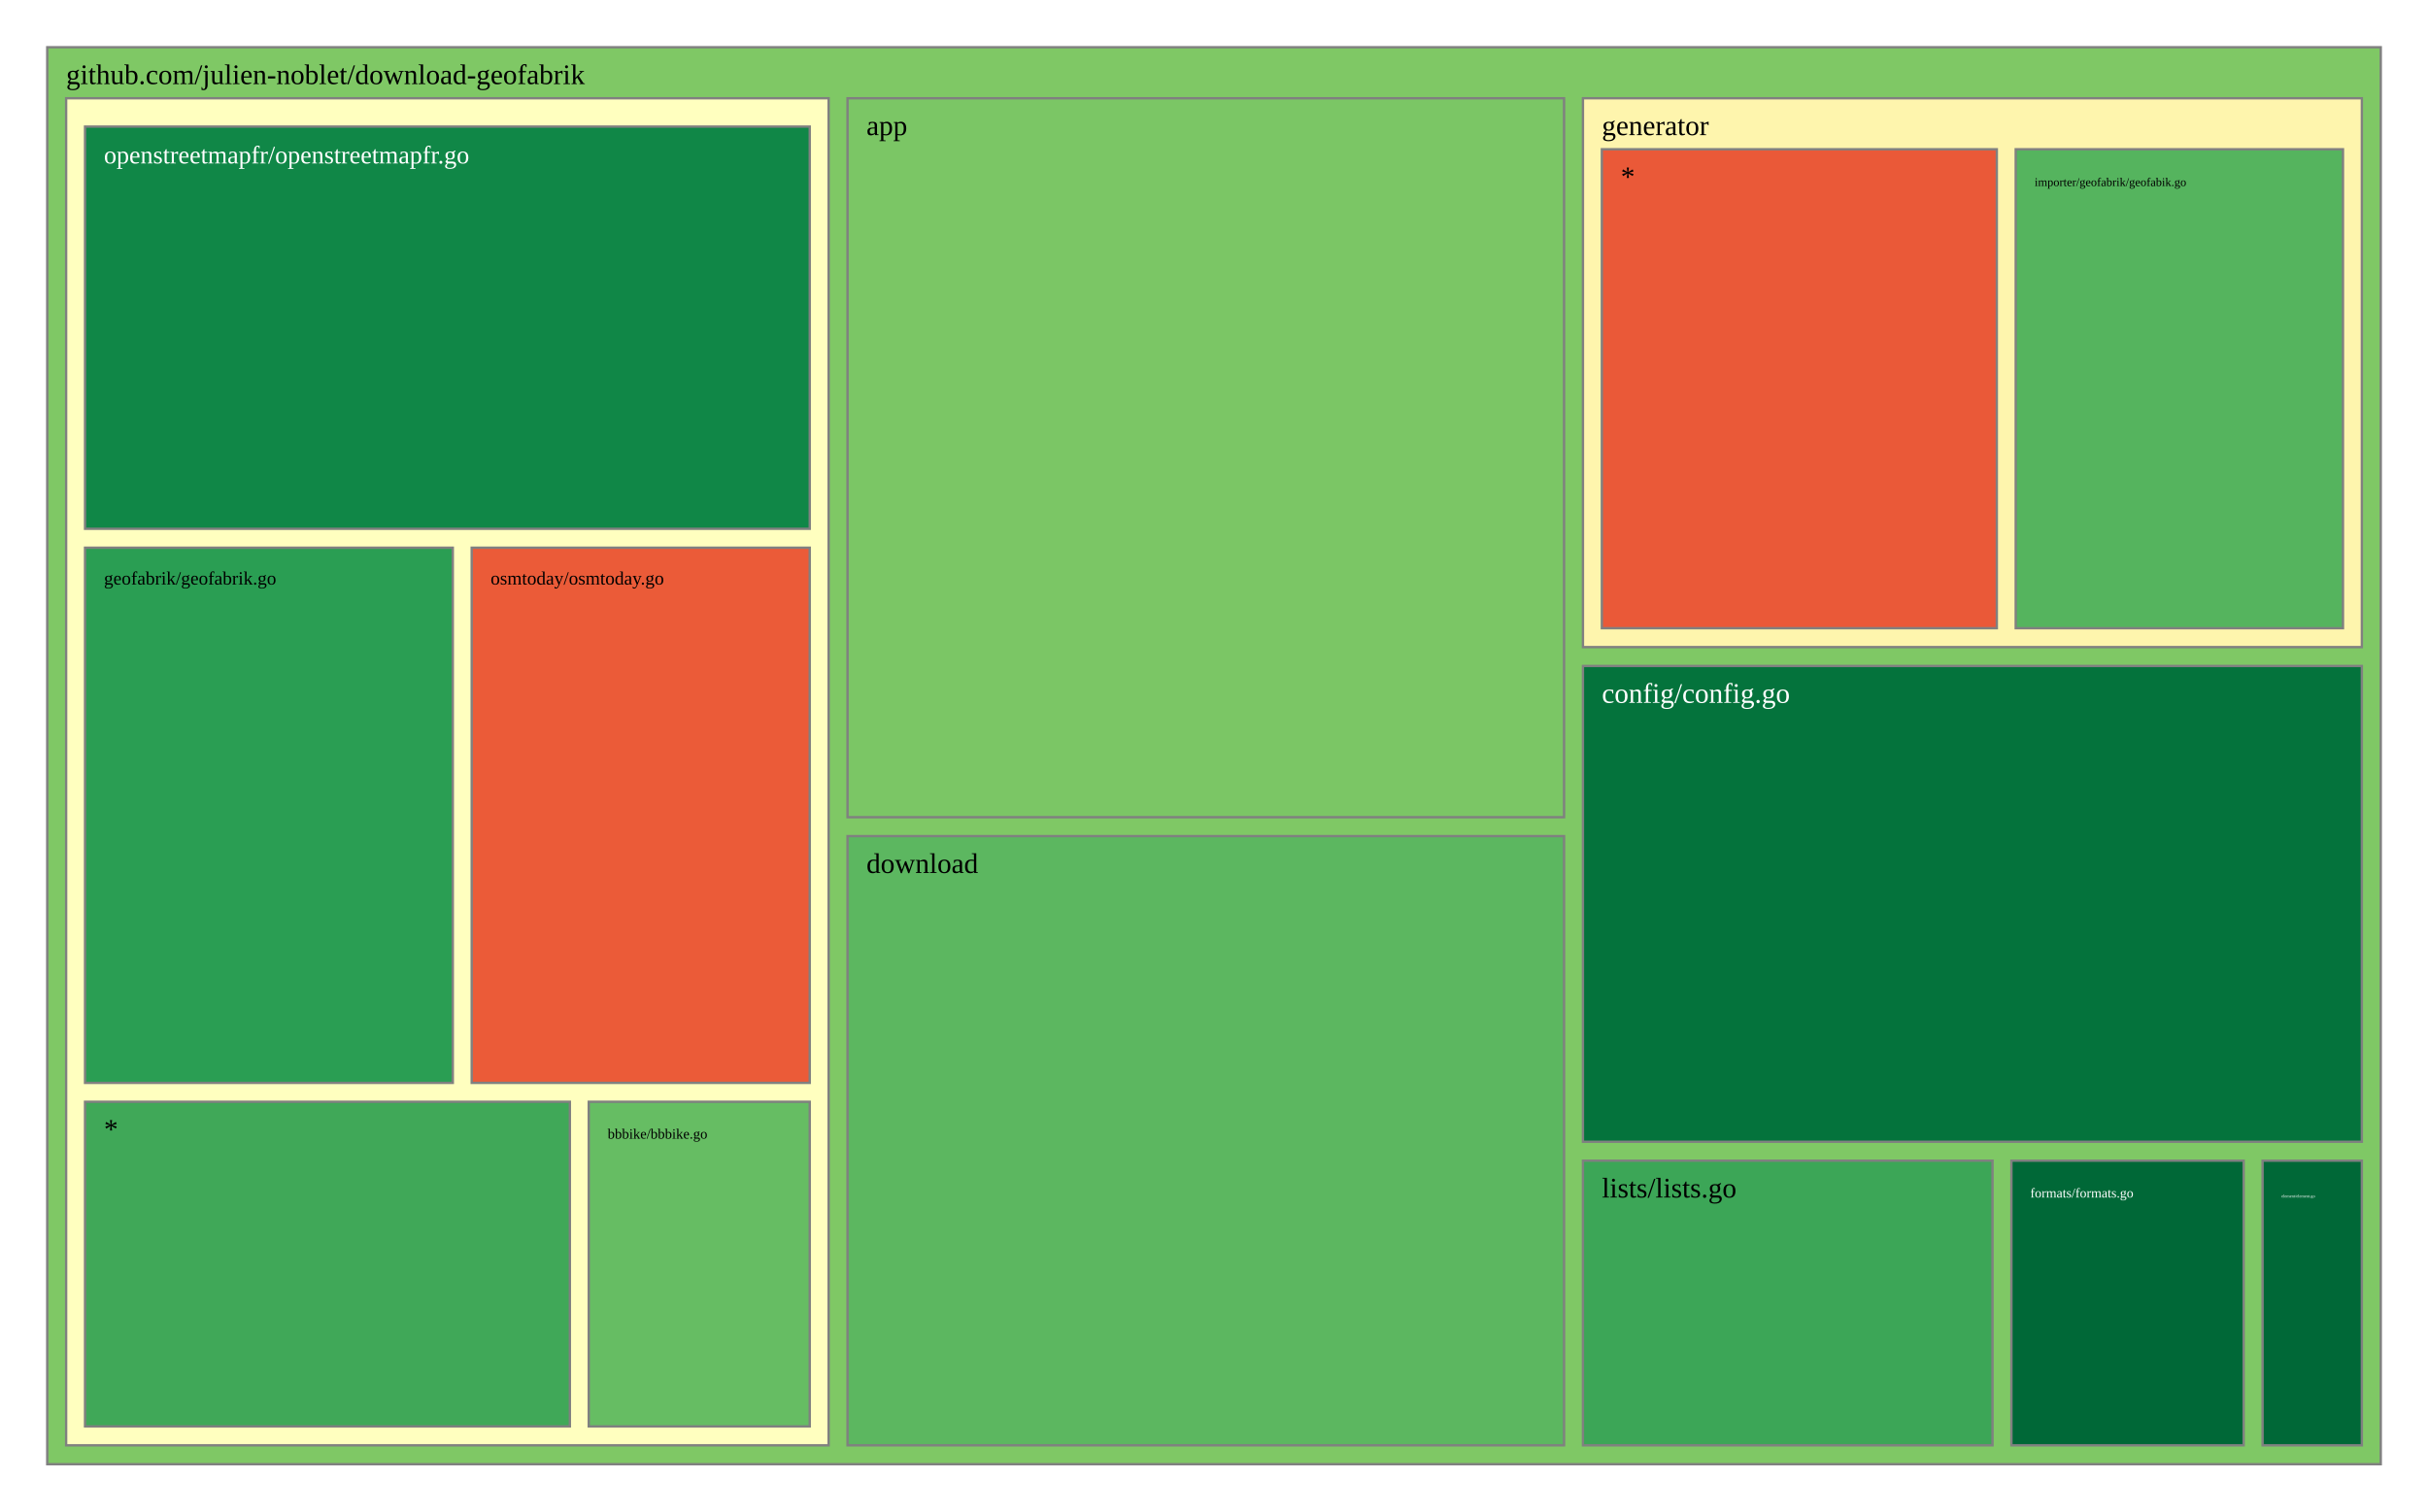
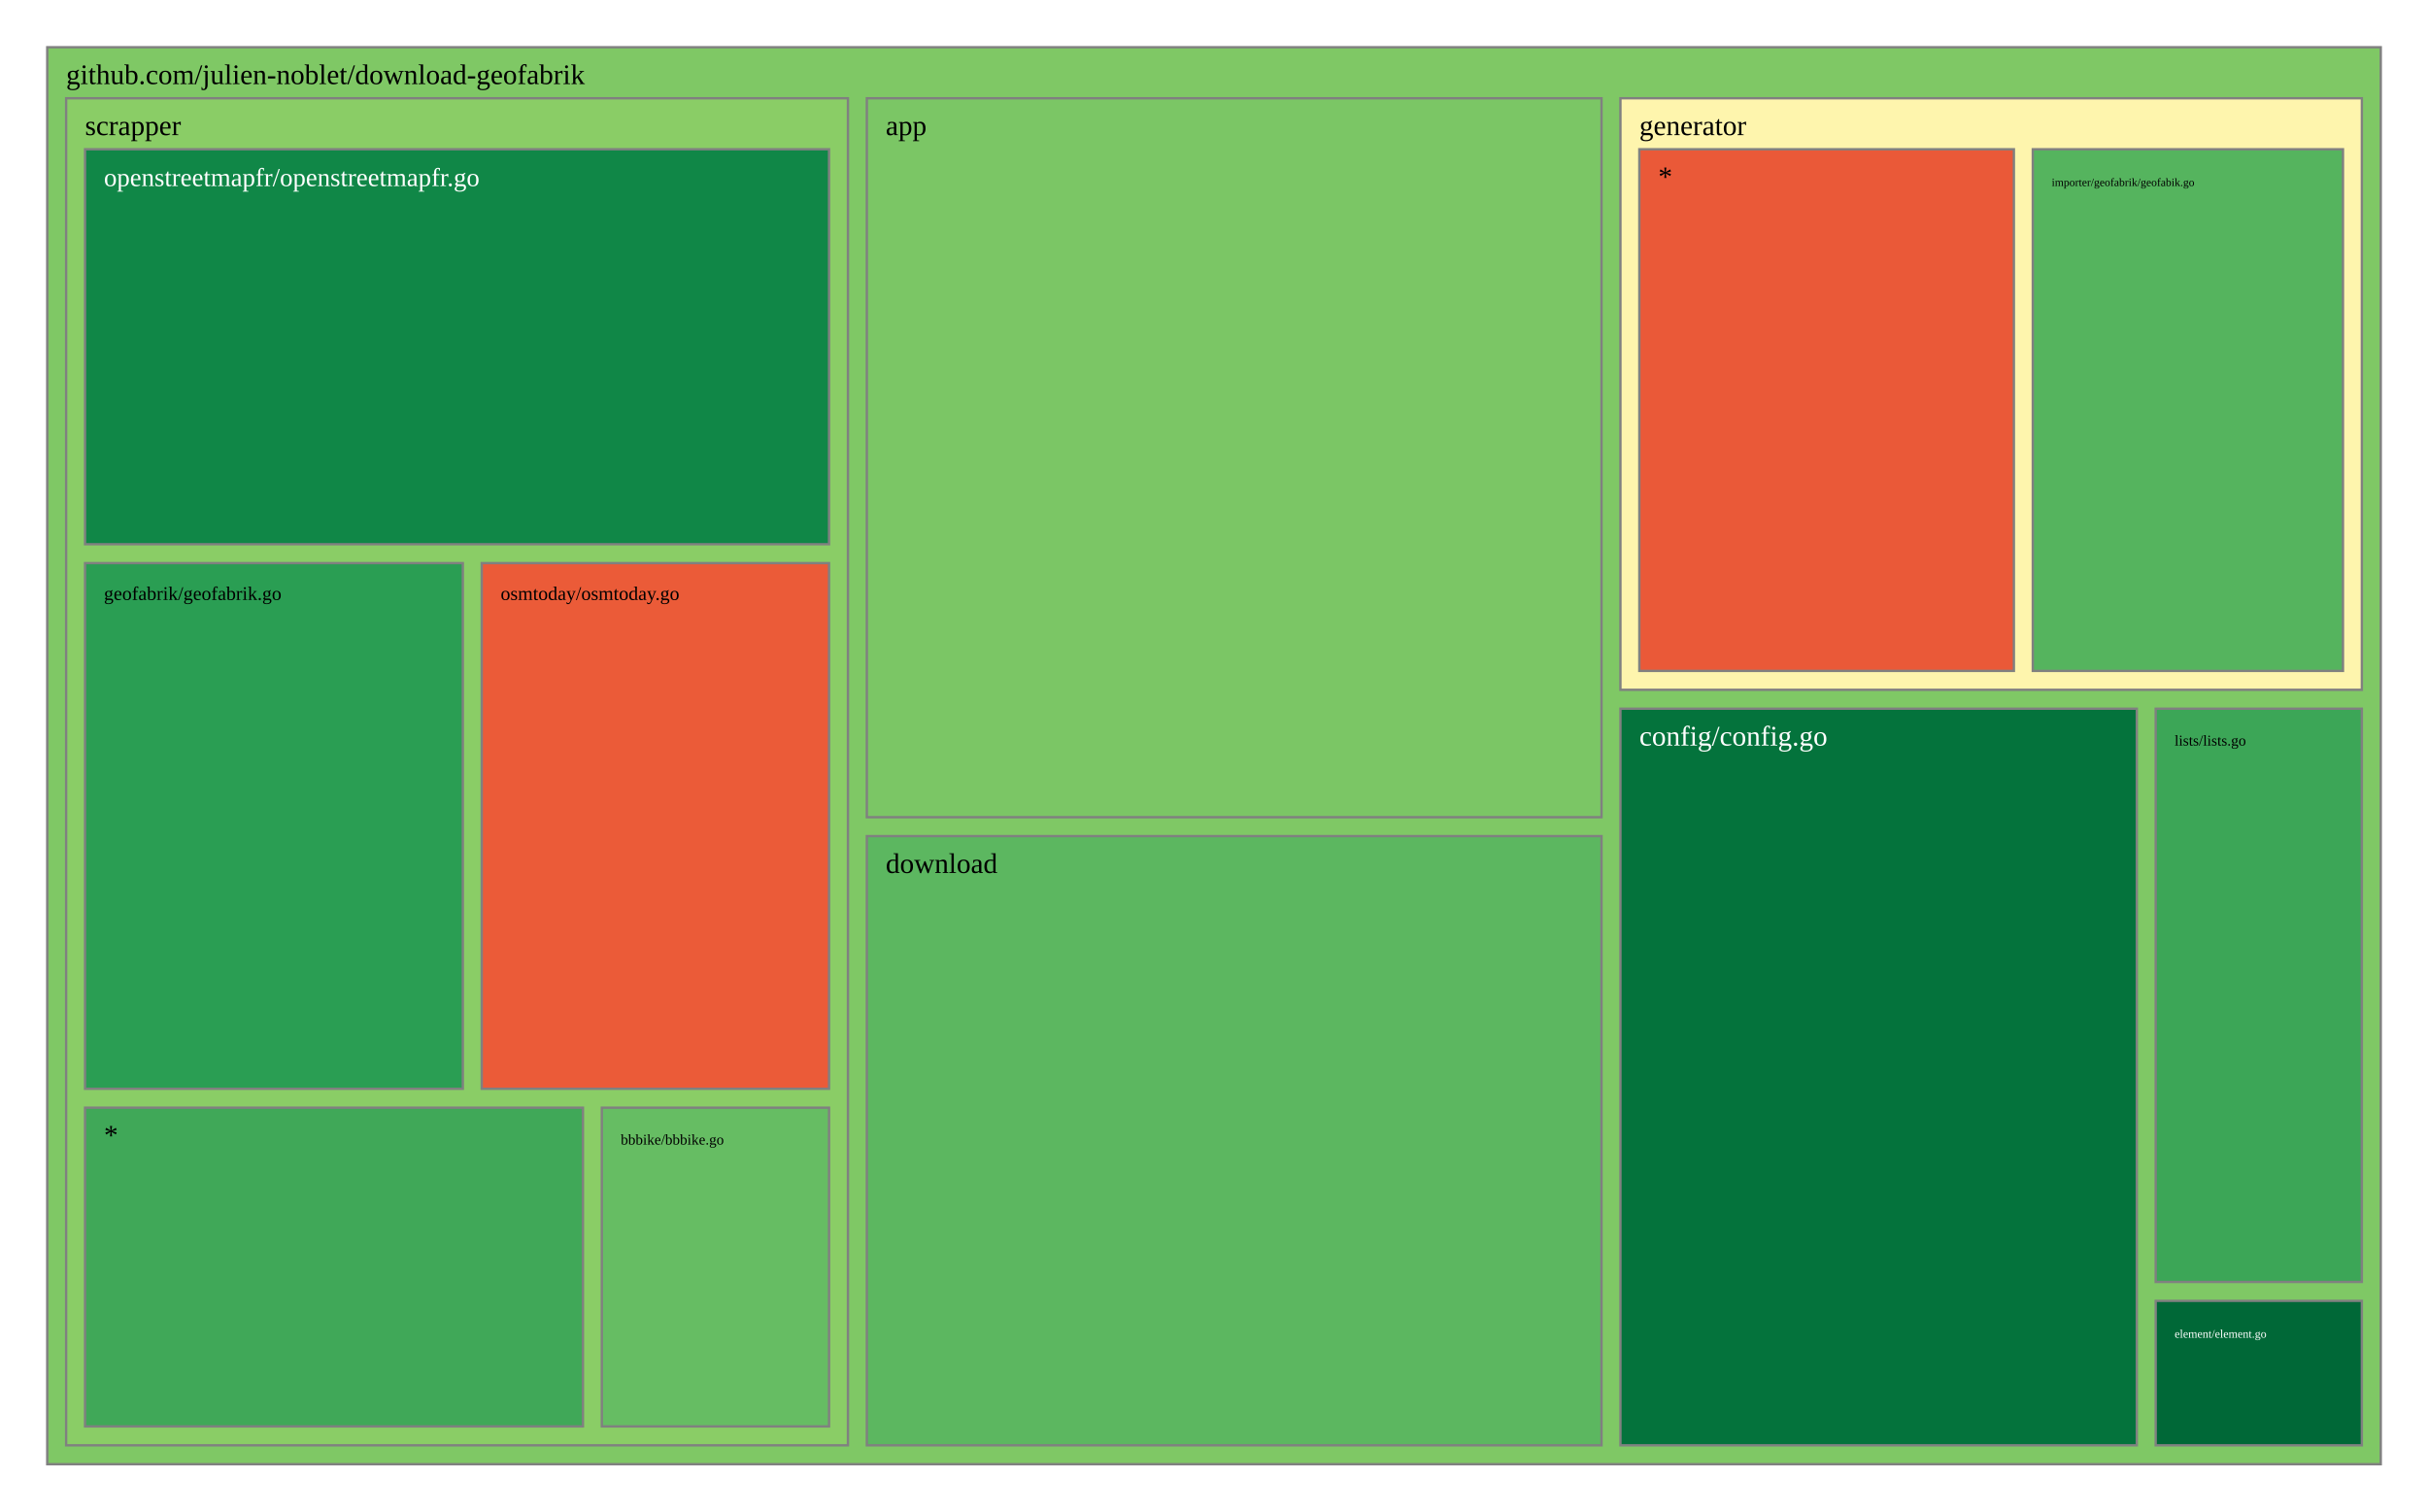
<svg xmlns="http://www.w3.org/2000/svg" viewBox="0 0 1028 640" style="background: white none repeat scroll 0% 0%;">
  <g>
    <rect x="20" y="20" width="988" height="600" style="fill: rgb(127, 200, 101);opacity:1;fill-opacity:1.00;stroke:rgb(128,128,128);stroke-width:1px;stroke-opacity:1.00;" />
    <text data-notex="1" text-anchor="start" transform="translate(28,35.6) scale(1)" style="font-family: Open Sans, verdana, arial, sans-serif !important; font-size: 12px; fill: rgb(0, 0, 0); fill-opacity: 1.00; white-space: pre;" data-math="N">github.com/julien-noblet/download-geofabrik</text>
  </g>
  <g>
-     <rect x="358.837" y="41.6" width="303.376" height="304.439" style="fill: rgb(123, 198, 101);opacity:1;fill-opacity:1.00;stroke:rgb(128,128,128);stroke-width:1px;stroke-opacity:1.00;" />
-     <text data-notex="1" text-anchor="start" transform="translate(366.8369,57.2) scale(1)" style="font-family: Open Sans, verdana, arial, sans-serif !important; font-size: 12px; fill: rgb(0, 0, 0); fill-opacity: 1.00; white-space: pre;" data-math="N">app</text>
+     <rect x="367.012" y="41.6" width="311.07" height="304.439" style="fill: rgb(123, 198, 101);opacity:1;fill-opacity:1.00;stroke:rgb(128,128,128);stroke-width:1px;stroke-opacity:1.00;" />
+     <text data-notex="1" text-anchor="start" transform="translate(375.0116,57.2) scale(1)" style="font-family: Open Sans, verdana, arial, sans-serif !important; font-size: 12px; fill: rgb(0, 0, 0); fill-opacity: 1.00; white-space: pre;" data-math="N">app</text>
  </g>
  <g>
-     <rect x="670.213" y="282.005" width="329.787" height="201.462" style="fill: rgb(4, 115, 60);opacity:1;fill-opacity:1.00;stroke:rgb(128,128,128);stroke-width:1px;stroke-opacity:1.00;" />
-     <text data-notex="1" text-anchor="start" transform="translate(678.2128,297.6049) scale(1)" style="font-family: Open Sans, verdana, arial, sans-serif !important; font-size: 12px; fill: rgb(255, 255, 255); fill-opacity: 1.00; white-space: pre;" data-math="N">config/config.go</text>
+     <rect x="686.081" y="300.088" width="218.631" height="311.912" style="fill: rgb(4, 115, 60);opacity:1;fill-opacity:1.00;stroke:rgb(128,128,128);stroke-width:1px;stroke-opacity:1.00;" />
+     <text data-notex="1" text-anchor="start" transform="translate(694.0814,315.6885) scale(1)" style="font-family: Open Sans, verdana, arial, sans-serif !important; font-size: 12px; fill: rgb(255, 255, 255); fill-opacity: 1.00; white-space: pre;" data-math="N">config/config.go</text>
  </g>
  <g>
-     <rect x="358.837" y="354.039" width="303.376" height="257.961" style="fill: rgb(92, 183, 96);opacity:1;fill-opacity:1.00;stroke:rgb(128,128,128);stroke-width:1px;stroke-opacity:1.00;" />
-     <text data-notex="1" text-anchor="start" transform="translate(366.8369,369.6393) scale(1)" style="font-family: Open Sans, verdana, arial, sans-serif !important; font-size: 12px; fill: rgb(0, 0, 0); fill-opacity: 1.00; white-space: pre;" data-math="N">download</text>
+     <rect x="367.012" y="354.039" width="311.07" height="257.961" style="fill: rgb(92, 183, 96);opacity:1;fill-opacity:1.00;stroke:rgb(128,128,128);stroke-width:1px;stroke-opacity:1.00;" />
+     <text data-notex="1" text-anchor="start" transform="translate(375.0116,369.6393) scale(1)" style="font-family: Open Sans, verdana, arial, sans-serif !important; font-size: 12px; fill: rgb(0, 0, 0); fill-opacity: 1.00; white-space: pre;" data-math="N">download</text>
  </g>
  <g>
-     <rect x="957.957" y="491.467" width="42.043" height="120.533" style="fill: rgb(0, 104, 55);opacity:1;fill-opacity:1.00;stroke:rgb(128,128,128);stroke-width:1px;stroke-opacity:1.00;" />
-     <text data-notex="1" text-anchor="start" transform="translate(965.9574,507.0667) scale(0.150709)" style="font-family: Open Sans, verdana, arial, sans-serif !important; font-size: 12px; fill: rgb(255, 255, 255); fill-opacity: 1.00; white-space: pre;" data-math="N">element/element.go</text>
+     <rect x="912.712" y="550.83" width="87.288" height="61.17" style="fill: rgb(0, 104, 55);opacity:1;fill-opacity:1.00;stroke:rgb(128,128,128);stroke-width:1px;stroke-opacity:1.00;" />
+     <text data-notex="1" text-anchor="start" transform="translate(920.7121,566.4299) scale(0.412546)" style="font-family: Open Sans, verdana, arial, sans-serif !important; font-size: 12px; fill: rgb(255, 255, 255); fill-opacity: 1.00; white-space: pre;" data-math="N">element/element.go</text>
  </g>
  <g>
-     <rect x="851.617" y="491.467" width="98.34" height="120.533" style="fill: rgb(0, 104, 55);opacity:1;fill-opacity:1.00;stroke:rgb(128,128,128);stroke-width:1px;stroke-opacity:1.00;" />
-     <text data-notex="1" text-anchor="start" transform="translate(859.617,507.0667) scale(0.476507)" style="font-family: Open Sans, verdana, arial, sans-serif !important; font-size: 12px; fill: rgb(255, 255, 255); fill-opacity: 1.00; white-space: pre;" data-math="N">formats/formats.go</text>
+     <rect x="686.081" y="41.6" width="313.919" height="250.488" style="fill: rgb(254, 245, 173);opacity:1;fill-opacity:1.00;stroke:rgb(128,128,128);stroke-width:1px;stroke-opacity:1.00;" />
+     <text data-notex="1" text-anchor="start" transform="translate(694.0814,57.2) scale(1)" style="font-family: Open Sans, verdana, arial, sans-serif !important; font-size: 12px; fill: rgb(0, 0, 0); fill-opacity: 1.00; white-space: pre;" data-math="N">generator</text>
  </g>
  <g>
-     <rect x="670.213" y="41.6" width="329.787" height="232.405" style="fill: rgb(254, 245, 173);opacity:1;fill-opacity:1.00;stroke:rgb(128,128,128);stroke-width:1px;stroke-opacity:1.00;" />
-     <text data-notex="1" text-anchor="start" transform="translate(678.2128,57.2) scale(1)" style="font-family: Open Sans, verdana, arial, sans-serif !important; font-size: 12px; fill: rgb(0, 0, 0); fill-opacity: 1.00; white-space: pre;" data-math="N">generator</text>
+     <rect x="912.712" y="300.088" width="87.288" height="242.741" style="fill: rgb(60, 166, 87);opacity:1;fill-opacity:1.00;stroke:rgb(128,128,128);stroke-width:1px;stroke-opacity:1.00;" />
+     <text data-notex="1" text-anchor="start" transform="translate(920.7121,315.6885) scale(0.530416)" style="font-family: Open Sans, verdana, arial, sans-serif !important; font-size: 12px; fill: rgb(0, 0, 0); fill-opacity: 1.00; white-space: pre;" data-math="N">lists/lists.go</text>
  </g>
  <g>
-     <rect x="670.213" y="491.467" width="173.404" height="120.533" style="fill: rgb(60, 166, 87);opacity:1;fill-opacity:1.00;stroke:rgb(128,128,128);stroke-width:1px;stroke-opacity:1.00;" />
-     <text data-notex="1" text-anchor="start" transform="translate(678.2128,507.0667) scale(1)" style="font-family: Open Sans, verdana, arial, sans-serif !important; font-size: 12px; fill: rgb(0, 0, 0); fill-opacity: 1.00; white-space: pre;" data-math="N">lists/lists.go</text>
+     <rect x="28" y="41.6" width="331.012" height="570.4" style="fill: rgb(138, 205, 102);opacity:1;fill-opacity:1.00;stroke:rgb(128,128,128);stroke-width:1px;stroke-opacity:1.00;" />
+     <text data-notex="1" text-anchor="start" transform="translate(36,57.2) scale(1)" style="font-family: Open Sans, verdana, arial, sans-serif !important; font-size: 12px; fill: rgb(0, 0, 0); fill-opacity: 1.00; white-space: pre;" data-math="N">scrapper</text>
  </g>
  <g>
-     <rect x="28" y="41.6" width="322.837" height="570.4" style="fill: rgb(255, 255, 191);opacity:1;fill-opacity:1.00;stroke:rgb(128,128,128);stroke-width:1px;stroke-opacity:1.00;" />
+     <rect x="860.671" y="63.2" width="131.329" height="220.888" style="fill: rgb(85, 180, 94);opacity:1;fill-opacity:1.00;stroke:rgb(128,128,128);stroke-width:1px;stroke-opacity:1.00;" />
+     <text data-notex="1" text-anchor="start" transform="translate(868.6707,78.8) scale(0.400449)" style="font-family: Open Sans, verdana, arial, sans-serif !important; font-size: 12px; fill: rgb(0, 0, 0); fill-opacity: 1.00; white-space: pre;" data-math="N">importer/geofabrik/geofabik.go</text>
  </g>
  <g>
-     <rect x="853.443" y="63.2" width="138.557" height="202.805" style="fill: rgb(85, 180, 94);opacity:1;fill-opacity:1.00;stroke:rgb(128,128,128);stroke-width:1px;stroke-opacity:1.00;" />
-     <text data-notex="1" text-anchor="start" transform="translate(861.4434,78.8) scale(0.425544)" style="font-family: Open Sans, verdana, arial, sans-serif !important; font-size: 12px; fill: rgb(0, 0, 0); fill-opacity: 1.00; white-space: pre;" data-math="N">importer/geofabrik/geofabik.go</text>
+     <rect x="694.081" y="63.2" width="158.589" height="220.888" style="fill: rgb(234, 89, 56);opacity:1;fill-opacity:1.00;stroke:rgb(128,128,128);stroke-width:1px;stroke-opacity:1.00;" />
+     <text data-notex="1" text-anchor="start" transform="translate(702.0814,78.8) scale(1)" style="font-family: Open Sans, verdana, arial, sans-serif !important; font-size: 12px; fill: rgb(0, 0, 0); fill-opacity: 1.00; white-space: pre;" data-math="N">*</text>
  </g>
  <g>
-     <rect x="678.213" y="63.2" width="167.231" height="202.805" style="fill: rgb(234, 89, 56);opacity:1;fill-opacity:1.00;stroke:rgb(128,128,128);stroke-width:1px;stroke-opacity:1.00;" />
-     <text data-notex="1" text-anchor="start" transform="translate(686.2128,78.8) scale(1)" style="font-family: Open Sans, verdana, arial, sans-serif !important; font-size: 12px; fill: rgb(0, 0, 0); fill-opacity: 1.00; white-space: pre;" data-math="N">*</text>
+     <rect x="254.814" y="469.035" width="96.197" height="134.965" style="fill: rgb(102, 189, 99);opacity:1;fill-opacity:1.00;stroke:rgb(128,128,128);stroke-width:1px;stroke-opacity:1.00;" />
+     <text data-notex="1" text-anchor="start" transform="translate(262.8143,484.6353) scale(0.522118)" style="font-family: Open Sans, verdana, arial, sans-serif !important; font-size: 12px; fill: rgb(0, 0, 0); fill-opacity: 1.00; white-space: pre;" data-math="N">bbbike/bbbike.go</text>
  </g>
  <g>
-     <rect x="249.277" y="466.534" width="93.56" height="137.466" style="fill: rgb(102, 189, 99);opacity:1;fill-opacity:1.00;stroke:rgb(128,128,128);stroke-width:1px;stroke-opacity:1.00;" />
-     <text data-notex="1" text-anchor="start" transform="translate(257.2766,482.1345) scale(0.50495)" style="font-family: Open Sans, verdana, arial, sans-serif !important; font-size: 12px; fill: rgb(0, 0, 0); fill-opacity: 1.00; white-space: pre;" data-math="N">bbbike/bbbike.go</text>
+     <rect x="36" y="238.447" width="159.966" height="222.588" style="fill: rgb(42, 158, 83);opacity:1;fill-opacity:1.00;stroke:rgb(128,128,128);stroke-width:1px;stroke-opacity:1.00;" />
+     <text data-notex="1" text-anchor="start" transform="translate(44,254.0471) scale(0.681657)" style="font-family: Open Sans, verdana, arial, sans-serif !important; font-size: 12px; fill: rgb(0, 0, 0); fill-opacity: 1.00; white-space: pre;" data-math="N">geofabrik/geofabrik.go</text>
  </g>
  <g>
-     <rect x="36" y="231.913" width="155.715" height="226.622" style="fill: rgb(42, 158, 83);opacity:1;fill-opacity:1.00;stroke:rgb(128,128,128);stroke-width:1px;stroke-opacity:1.00;" />
-     <text data-notex="1" text-anchor="start" transform="translate(44,247.5126) scale(0.66153)" style="font-family: Open Sans, verdana, arial, sans-serif !important; font-size: 12px; fill: rgb(0, 0, 0); fill-opacity: 1.00; white-space: pre;" data-math="N">geofabrik/geofabrik.go</text>
+     <rect x="36" y="63.2" width="315.012" height="167.247" style="fill: rgb(16, 135, 71);opacity:1;fill-opacity:1.00;stroke:rgb(128,128,128);stroke-width:1px;stroke-opacity:1.00;" />
+     <text data-notex="1" text-anchor="start" transform="translate(44,78.8) scale(0.91609)" style="font-family: Open Sans, verdana, arial, sans-serif !important; font-size: 12px; fill: rgb(255, 255, 255); fill-opacity: 1.00; white-space: pre;" data-math="N">openstreetmapfr/openstreetmapfr.go</text>
  </g>
  <g>
-     <rect x="36" y="53.6" width="306.837" height="170.313" style="fill: rgb(16, 135, 71);opacity:1;fill-opacity:1.00;stroke:rgb(128,128,128);stroke-width:1px;stroke-opacity:1.00;" />
-     <text data-notex="1" text-anchor="start" transform="translate(44,69.2) scale(0.891044)" style="font-family: Open Sans, verdana, arial, sans-serif !important; font-size: 12px; fill: rgb(255, 255, 255); fill-opacity: 1.00; white-space: pre;" data-math="N">openstreetmapfr/openstreetmapfr.go</text>
+     <rect x="203.966" y="238.447" width="147.046" height="222.588" style="fill: rgb(235, 91, 56);opacity:1;fill-opacity:1.00;stroke:rgb(128,128,128);stroke-width:1px;stroke-opacity:1.00;" />
+     <text data-notex="1" text-anchor="start" transform="translate(211.966,254.0471) scale(0.682529)" style="font-family: Open Sans, verdana, arial, sans-serif !important; font-size: 12px; fill: rgb(0, 0, 0); fill-opacity: 1.00; white-space: pre;" data-math="N">osmtoday/osmtoday.go</text>
  </g>
  <g>
-     <rect x="199.715" y="231.913" width="143.122" height="226.622" style="fill: rgb(235, 91, 56);opacity:1;fill-opacity:1.00;stroke:rgb(128,128,128);stroke-width:1px;stroke-opacity:1.00;" />
-     <text data-notex="1" text-anchor="start" transform="translate(207.7152,247.5126) scale(0.662092)" style="font-family: Open Sans, verdana, arial, sans-serif !important; font-size: 12px; fill: rgb(0, 0, 0); fill-opacity: 1.00; white-space: pre;" data-math="N">osmtoday/osmtoday.go</text>
-   </g>
-   <g>
-     <rect x="36" y="466.534" width="205.277" height="137.466" style="fill: rgb(64, 168, 88);opacity:1;fill-opacity:1.00;stroke:rgb(128,128,128);stroke-width:1px;stroke-opacity:1.00;" />
-     <text data-notex="1" text-anchor="start" transform="translate(44,482.1345) scale(1)" style="font-family: Open Sans, verdana, arial, sans-serif !important; font-size: 12px; fill: rgb(0, 0, 0); fill-opacity: 1.00; white-space: pre;" data-math="N">*</text>
+     <rect x="36" y="469.035" width="210.814" height="134.965" style="fill: rgb(64, 168, 88);opacity:1;fill-opacity:1.00;stroke:rgb(128,128,128);stroke-width:1px;stroke-opacity:1.00;" />
+     <text data-notex="1" text-anchor="start" transform="translate(44,484.6353) scale(1)" style="font-family: Open Sans, verdana, arial, sans-serif !important; font-size: 12px; fill: rgb(0, 0, 0); fill-opacity: 1.00; white-space: pre;" data-math="N">*</text>
  </g>
</svg>
